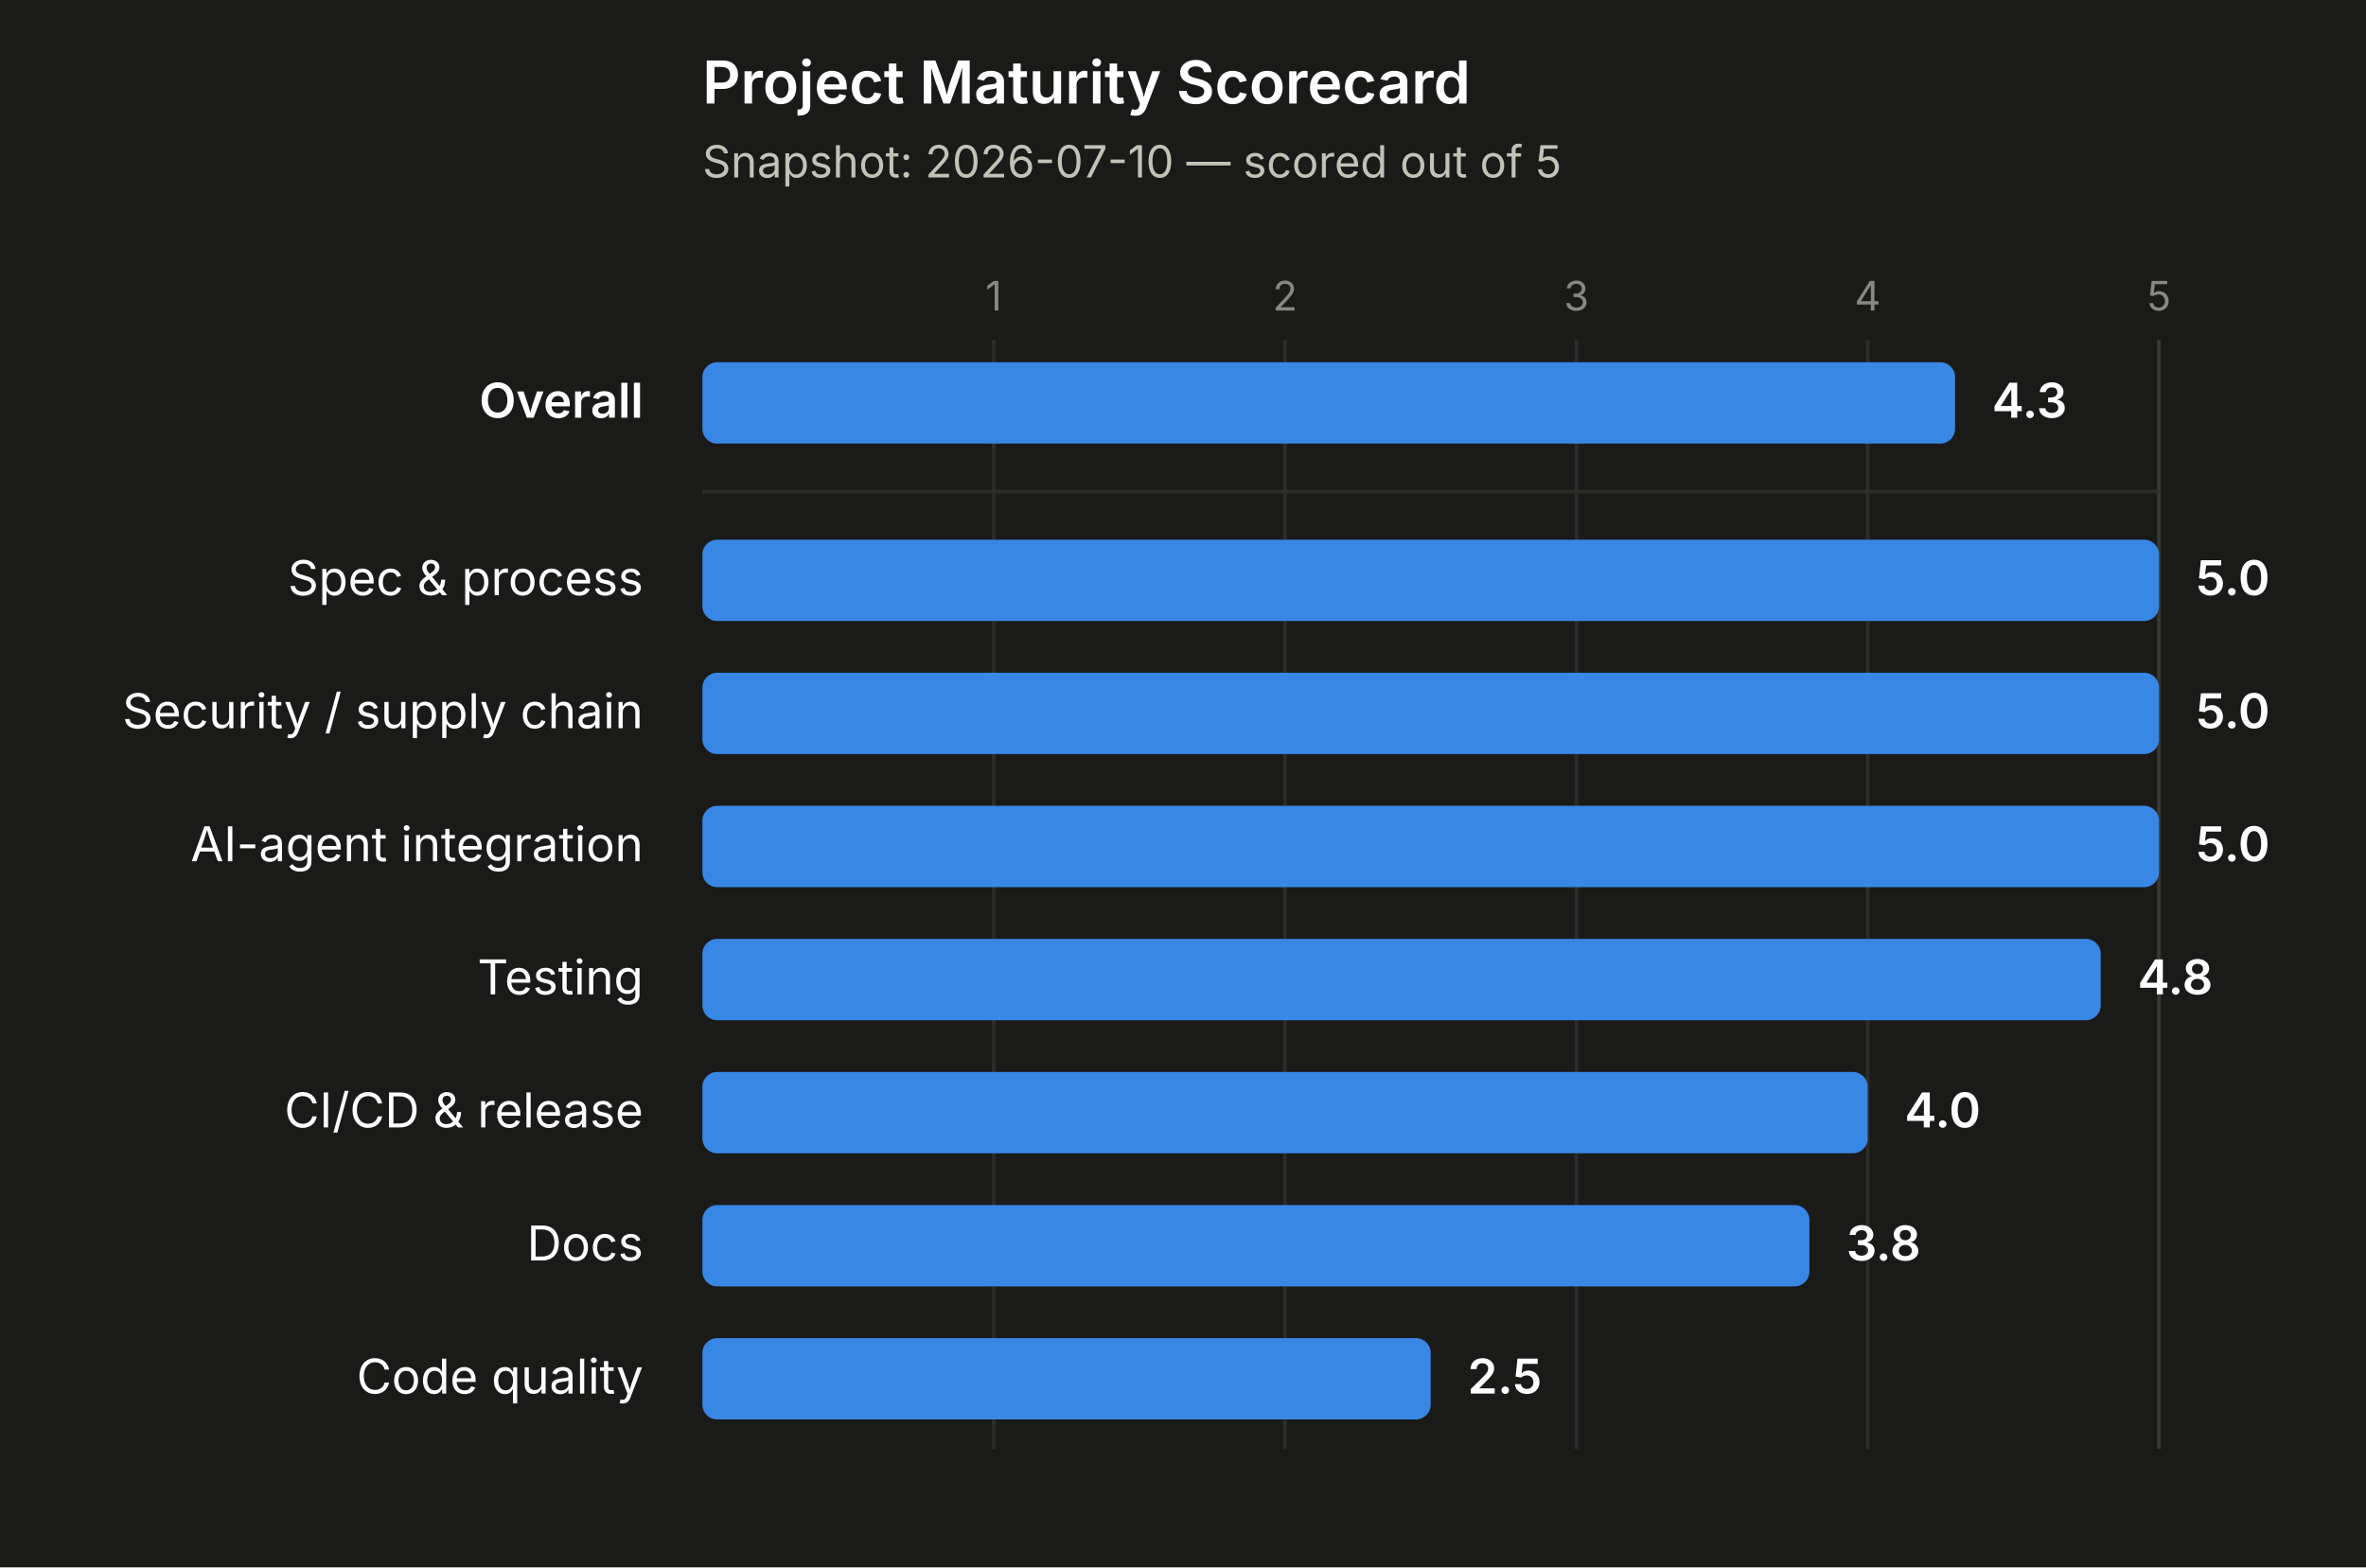
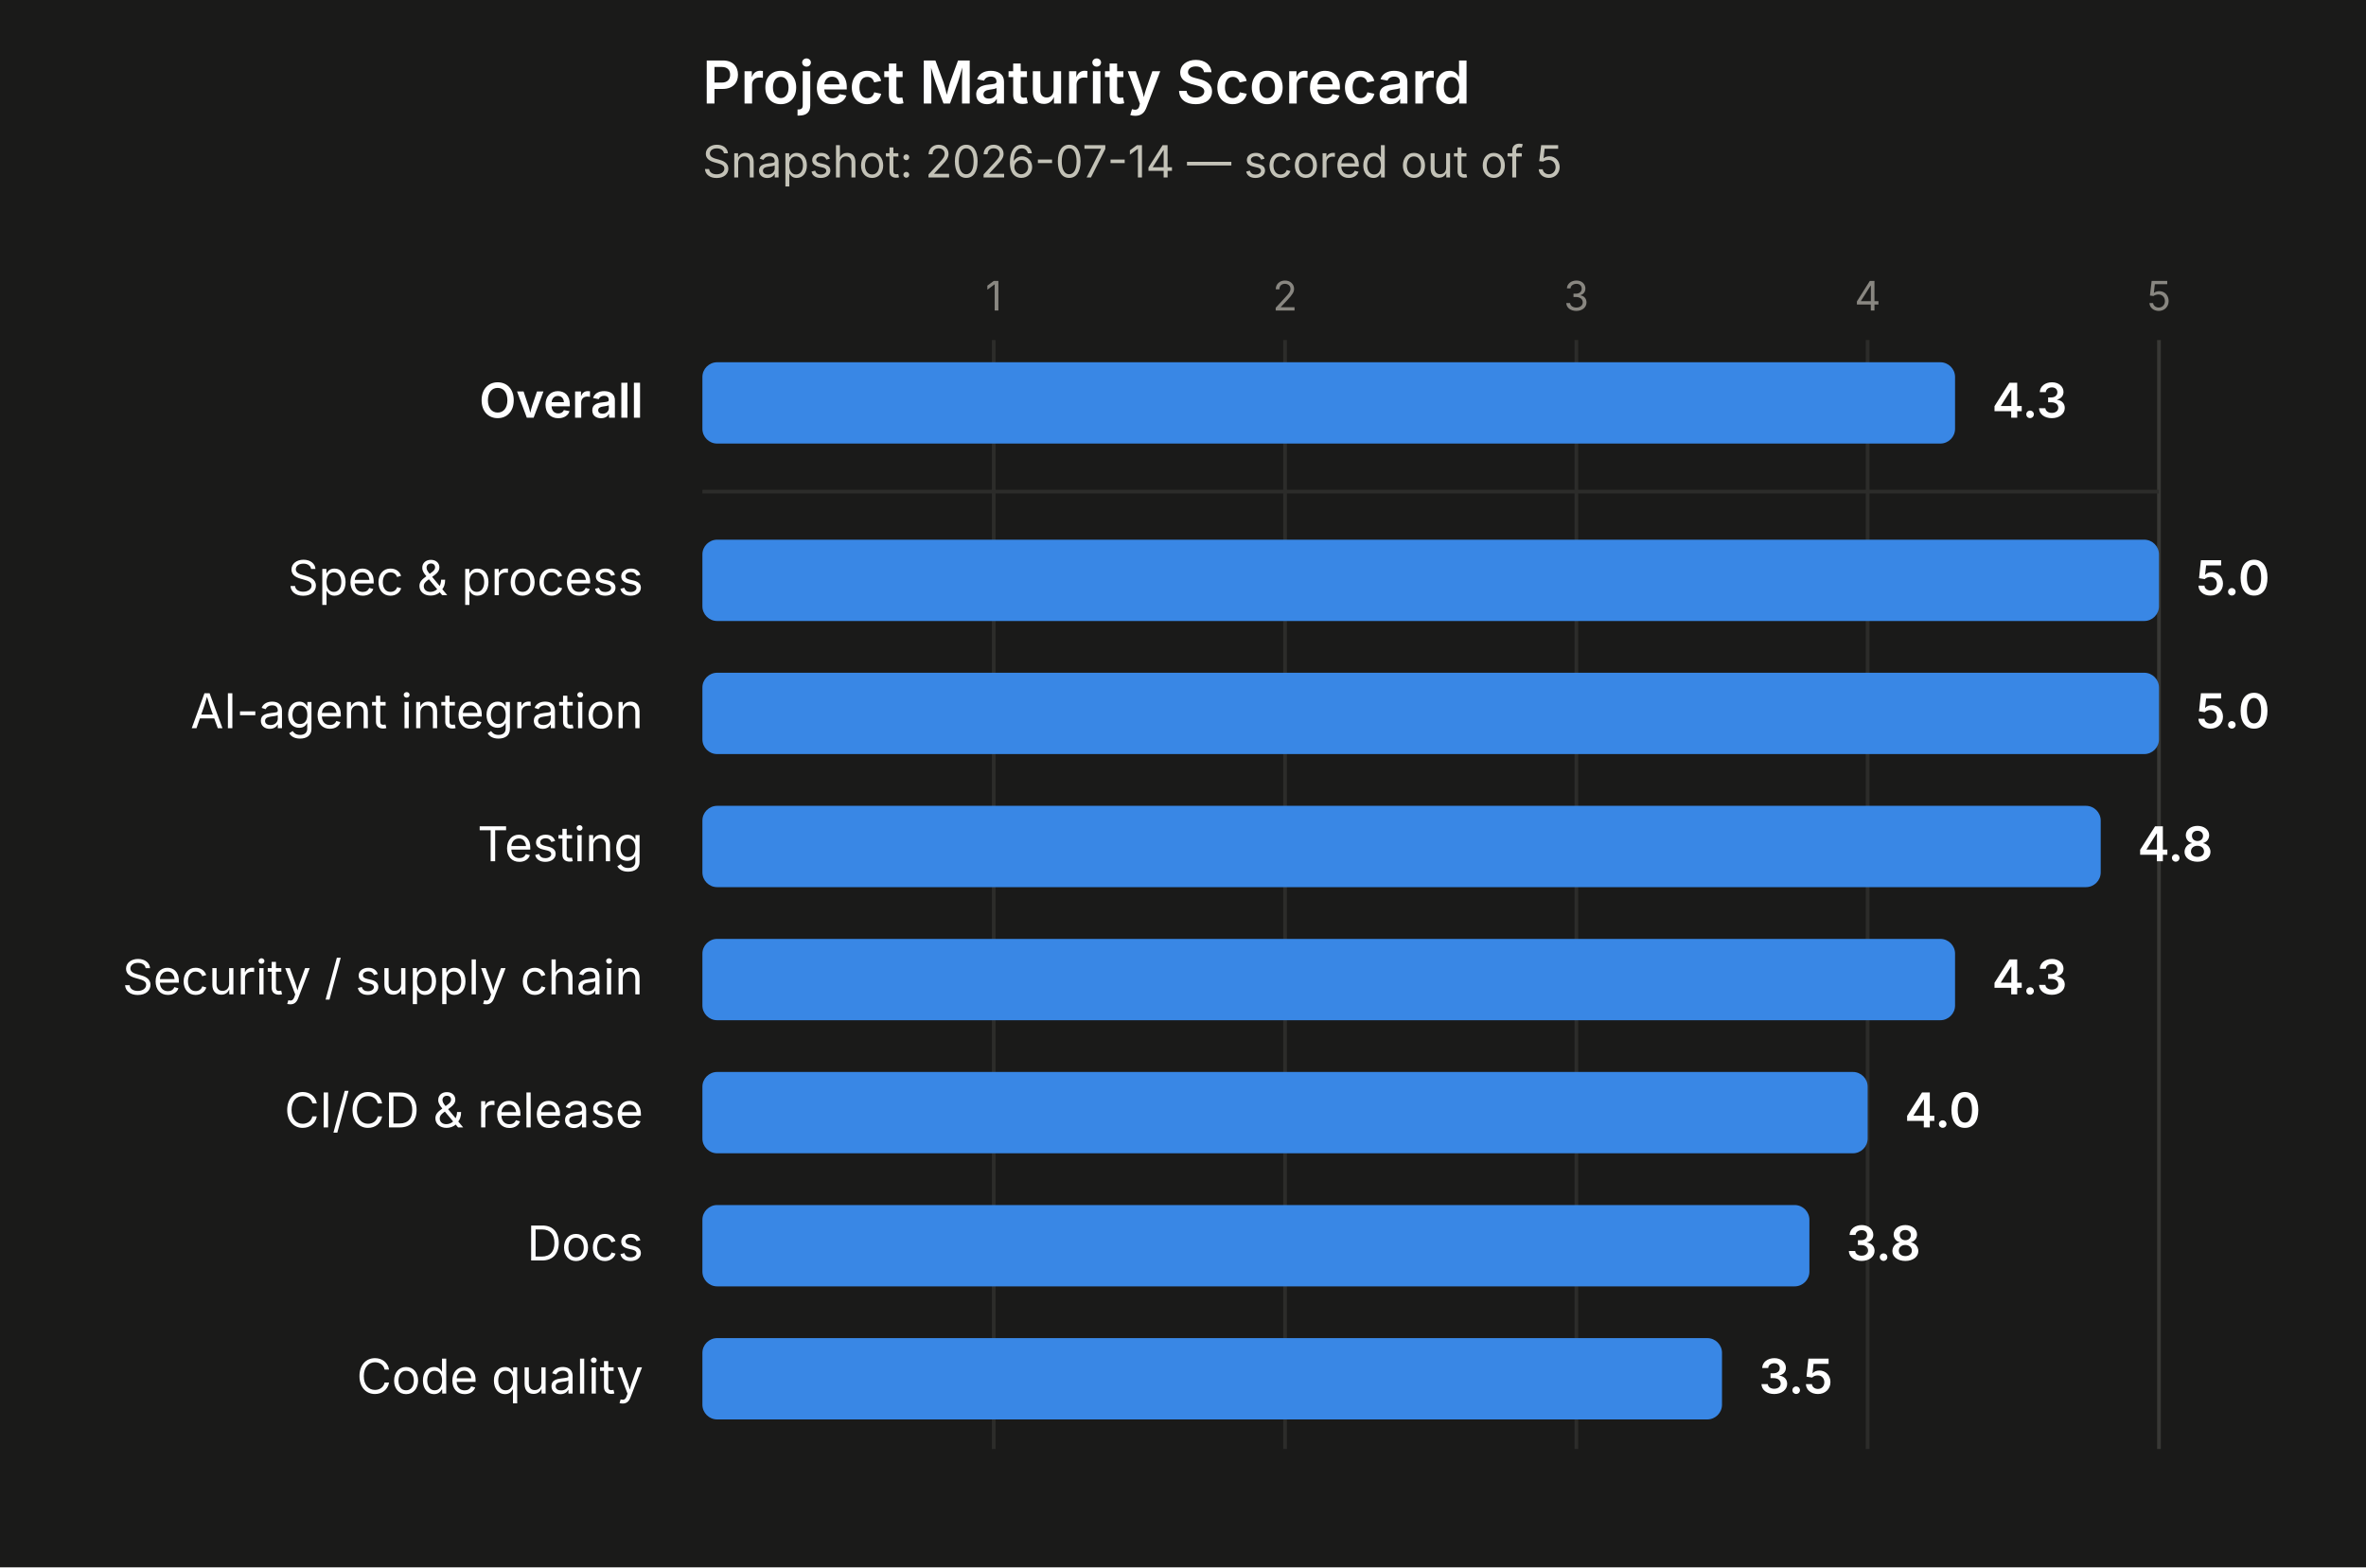
<svg xmlns="http://www.w3.org/2000/svg" width="640" height="424" viewBox="0 0 640 424">
  <rect x="0" y="0" width="640" height="424" fill="#1a1a19" />
  <text x="190" y="28" font-size="16" font-weight="600" fill="#ffffff" font-family="system-ui, -apple-system, 'Segoe UI', sans-serif">Project Maturity Scorecard</text>
-   <text x="190" y="48" font-size="12" fill="#c3c2b7" font-family="system-ui, -apple-system, 'Segoe UI', sans-serif">Snapshot: 2026-07-10 — scored out of 5</text>
+   <text x="190" y="48" font-size="12" fill="#c3c2b7" font-family="system-ui, -apple-system, 'Segoe UI', sans-serif">Snapshot: 2026-07-14 — scored out of 5</text>
  <line x1="268.8" y1="92" x2="268.8" y2="392" stroke="#2c2c2a" stroke-width="1" />
  <text x="268.8" y="84" font-size="11" fill="#898781" text-anchor="middle" font-family="system-ui, -apple-system, 'Segoe UI', sans-serif">1</text>
  <line x1="347.6" y1="92" x2="347.6" y2="392" stroke="#2c2c2a" stroke-width="1" />
  <text x="347.6" y="84" font-size="11" fill="#898781" text-anchor="middle" font-family="system-ui, -apple-system, 'Segoe UI', sans-serif">2</text>
  <line x1="426.4" y1="92" x2="426.4" y2="392" stroke="#2c2c2a" stroke-width="1" />
  <text x="426.4" y="84" font-size="11" fill="#898781" text-anchor="middle" font-family="system-ui, -apple-system, 'Segoe UI', sans-serif">3</text>
  <line x1="505.2" y1="92" x2="505.2" y2="392" stroke="#2c2c2a" stroke-width="1" />
  <text x="505.2" y="84" font-size="11" fill="#898781" text-anchor="middle" font-family="system-ui, -apple-system, 'Segoe UI', sans-serif">4</text>
  <line x1="584" y1="92" x2="584" y2="392" stroke="#383835" stroke-width="1" />
  <text x="584" y="84" font-size="11" fill="#898781" text-anchor="middle" font-family="system-ui, -apple-system, 'Segoe UI', sans-serif">5</text>
  <line x1="190" y1="133" x2="584" y2="133" stroke="#2c2c2a" stroke-width="1" />
  <text x="174" y="113" font-size="13" font-weight="600" fill="#ffffff" text-anchor="end" font-family="system-ui, -apple-system, 'Segoe UI', sans-serif">Overall</text>
  <rect x="190" y="98" width="338.84" height="22" rx="4" ry="4" fill="#3987e5" />
  <text x="538.84" y="113" font-size="13" font-weight="600" fill="#ffffff" font-family="system-ui, -apple-system, 'Segoe UI', sans-serif">4.3</text>
  <text x="174" y="161" font-size="13" font-weight="400" fill="#ffffff" text-anchor="end" font-family="system-ui, -apple-system, 'Segoe UI', sans-serif">Spec &amp; process</text>
  <rect x="190" y="146" width="394" height="22" rx="4" ry="4" fill="#3987e5" />
  <text x="594" y="161" font-size="13" font-weight="600" fill="#ffffff" font-family="system-ui, -apple-system, 'Segoe UI', sans-serif">5.0</text>
-   <text x="174" y="197" font-size="13" font-weight="400" fill="#ffffff" text-anchor="end" font-family="system-ui, -apple-system, 'Segoe UI', sans-serif">Security / supply chain</text>
+   <text x="174" y="197" font-size="13" font-weight="400" fill="#ffffff" text-anchor="end" font-family="system-ui, -apple-system, 'Segoe UI', sans-serif">AI-agent integration</text>
  <rect x="190" y="182" width="394" height="22" rx="4" ry="4" fill="#3987e5" />
  <text x="594" y="197" font-size="13" font-weight="600" fill="#ffffff" font-family="system-ui, -apple-system, 'Segoe UI', sans-serif">5.0</text>
-   <text x="174" y="233" font-size="13" font-weight="400" fill="#ffffff" text-anchor="end" font-family="system-ui, -apple-system, 'Segoe UI', sans-serif">AI-agent integration</text>
-   <rect x="190" y="218" width="394" height="22" rx="4" ry="4" fill="#3987e5" />
-   <text x="594" y="233" font-size="13" font-weight="600" fill="#ffffff" font-family="system-ui, -apple-system, 'Segoe UI', sans-serif">5.0</text>
-   <text x="174" y="269" font-size="13" font-weight="400" fill="#ffffff" text-anchor="end" font-family="system-ui, -apple-system, 'Segoe UI', sans-serif">Testing</text>
-   <rect x="190" y="254" width="378.24" height="22" rx="4" ry="4" fill="#3987e5" />
-   <text x="578.24" y="269" font-size="13" font-weight="600" fill="#ffffff" font-family="system-ui, -apple-system, 'Segoe UI', sans-serif">4.8</text>
+   <text x="174" y="233" font-size="13" font-weight="400" fill="#ffffff" text-anchor="end" font-family="system-ui, -apple-system, 'Segoe UI', sans-serif">Testing</text>
+   <rect x="190" y="218" width="378.24" height="22" rx="4" ry="4" fill="#3987e5" />
+   <text x="578.24" y="233" font-size="13" font-weight="600" fill="#ffffff" font-family="system-ui, -apple-system, 'Segoe UI', sans-serif">4.8</text>
+   <text x="174" y="269" font-size="13" font-weight="400" fill="#ffffff" text-anchor="end" font-family="system-ui, -apple-system, 'Segoe UI', sans-serif">Security / supply chain</text>
+   <rect x="190" y="254" width="338.84" height="22" rx="4" ry="4" fill="#3987e5" />
+   <text x="538.84" y="269" font-size="13" font-weight="600" fill="#ffffff" font-family="system-ui, -apple-system, 'Segoe UI', sans-serif">4.3</text>
  <text x="174" y="305" font-size="13" font-weight="400" fill="#ffffff" text-anchor="end" font-family="system-ui, -apple-system, 'Segoe UI', sans-serif">CI/CD &amp; release</text>
  <rect x="190" y="290" width="315.2" height="22" rx="4" ry="4" fill="#3987e5" />
  <text x="515.2" y="305" font-size="13" font-weight="600" fill="#ffffff" font-family="system-ui, -apple-system, 'Segoe UI', sans-serif">4.0</text>
  <text x="174" y="341" font-size="13" font-weight="400" fill="#ffffff" text-anchor="end" font-family="system-ui, -apple-system, 'Segoe UI', sans-serif">Docs</text>
  <rect x="190" y="326" width="299.44" height="22" rx="4" ry="4" fill="#3987e5" />
  <text x="499.44" y="341" font-size="13" font-weight="600" fill="#ffffff" font-family="system-ui, -apple-system, 'Segoe UI', sans-serif">3.8</text>
  <text x="174" y="377" font-size="13" font-weight="400" fill="#ffffff" text-anchor="end" font-family="system-ui, -apple-system, 'Segoe UI', sans-serif">Code quality</text>
-   <rect x="190" y="362" width="197" height="22" rx="4" ry="4" fill="#3987e5" />
-   <text x="397" y="377" font-size="13" font-weight="600" fill="#ffffff" font-family="system-ui, -apple-system, 'Segoe UI', sans-serif">2.5</text>
+   <rect x="190" y="362" width="275.8" height="22" rx="4" ry="4" fill="#3987e5" />
+   <text x="475.8" y="377" font-size="13" font-weight="600" fill="#ffffff" font-family="system-ui, -apple-system, 'Segoe UI', sans-serif">3.5</text>
</svg>
